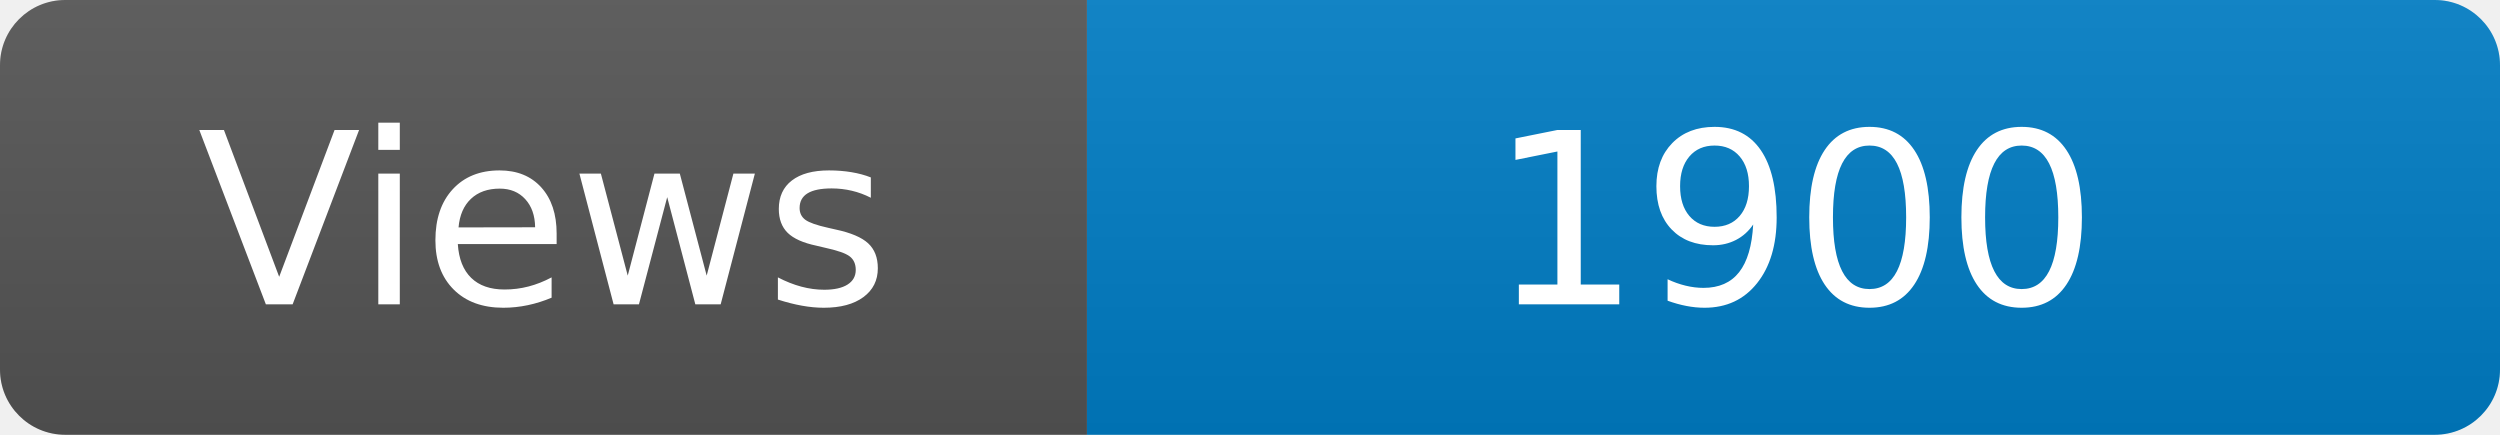
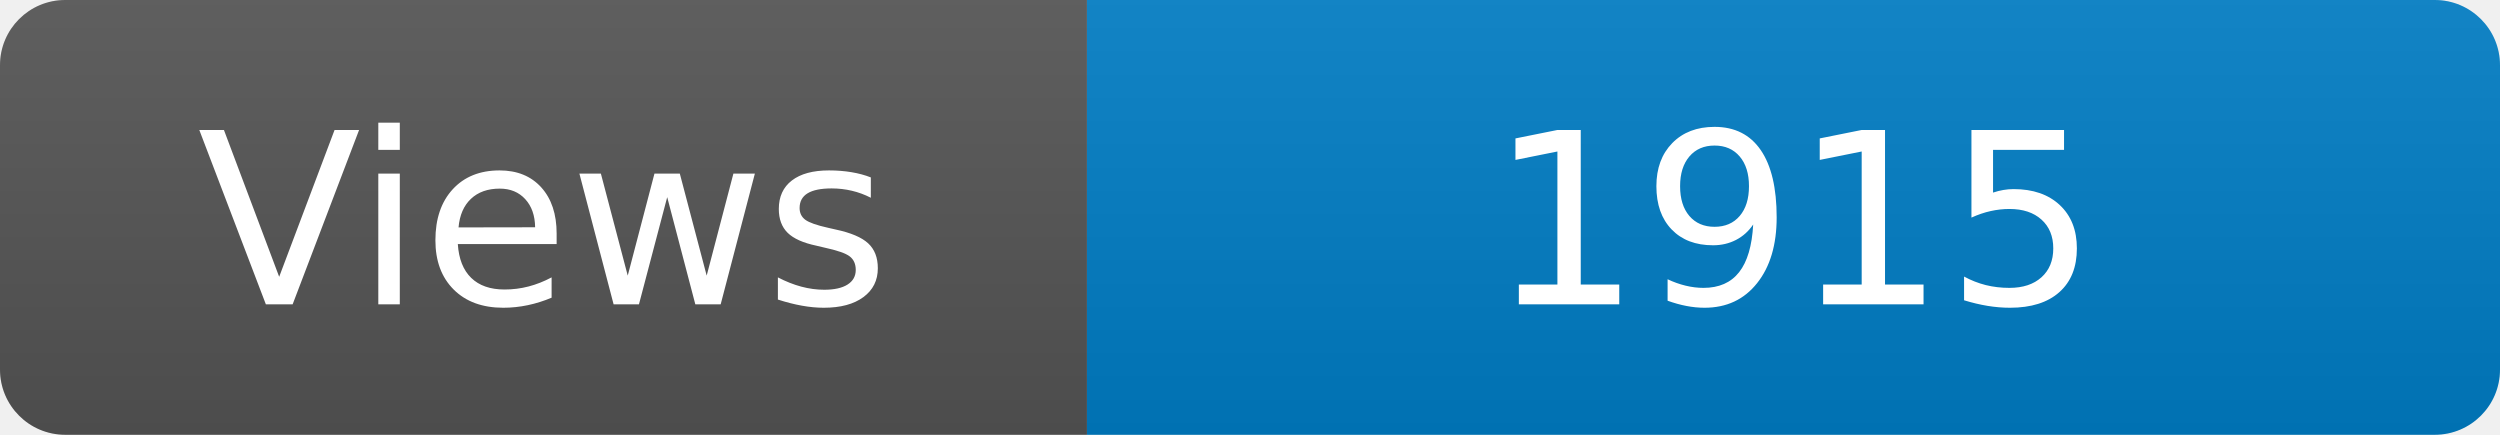
<svg xmlns="http://www.w3.org/2000/svg" width="115" height="20" role="img" aria-label="Maintained?: yes">
  <linearGradient id="s" x2="0" y2="100%">
    <stop offset="0" stop-color="#bbb" stop-opacity=".1" />
    <stop offset="1" stop-opacity=".1" />
  </linearGradient>
  <clipPath id="r">
    <rect width="115" height="20" rx="3" fill="#fff" />
  </clipPath>
  <g clip-path="url(#r)">
    <rect width="50" height="20" fill="#555" />
    <rect x="50" width="160" height="20" fill="#007ec6" />
    <rect width="115" height="20" fill="url(#s)" />
  </g>
  <g fill="#fff" text-anchor="middle" font-family="Verdana,Geneva,DejaVu Sans,sans-serif" font-size="110">
    <text x="250" y="140" transform="scale(.1)" fill="#fff">Views</text>
-     <text x="825" y="140" transform="scale(.1)" fill="#fff">1900</text>
+     <text x="825" y="140" transform="scale(.1)" fill="#fff">1915</text>
  </g>
</svg>
